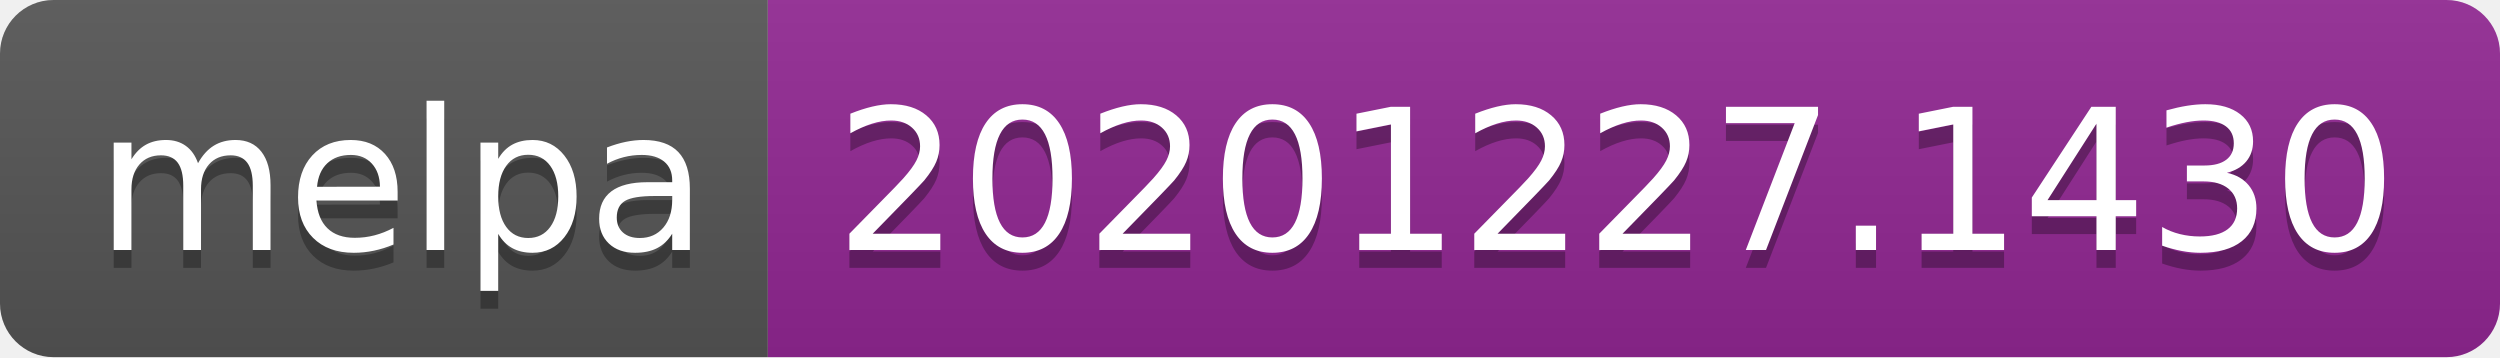
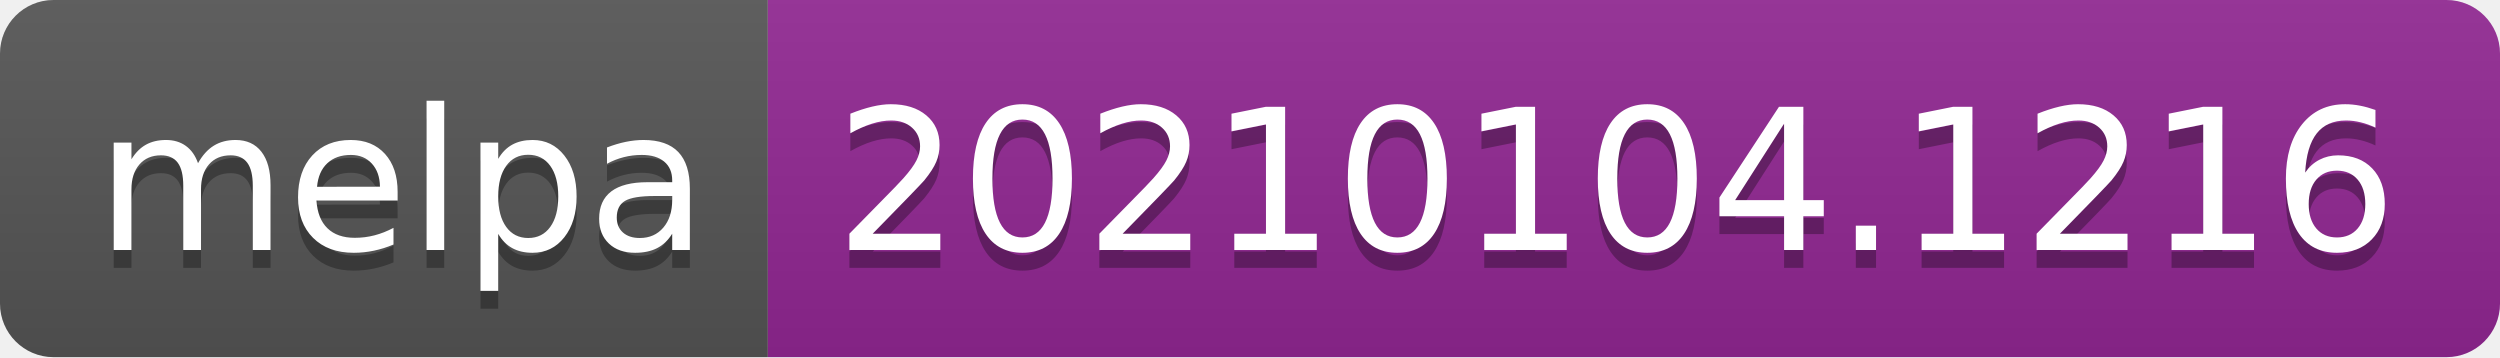
- <svg xmlns="http://www.w3.org/2000/svg" width="140" height="20" role="img" aria-label="melpa: 20201227.1430">
+ <svg xmlns="http://www.w3.org/2000/svg" width="140" height="20" role="img" aria-label="melpa: 20210104.1216">
  <linearGradient id="s" x2="0" y2="100%">
    <stop offset="0" stop-color="#bbb" stop-opacity=".1" />
    <stop offset="1" stop-opacity=".1" />
  </linearGradient>
  <clipPath id="r">
    <rect width="140" height="20" rx="3" fill="#fff" />
  </clipPath>
  <g clip-path="url(#r)">
    <rect width="43" height="20" fill="#555" />
    <rect x="43" width="97" height="20" fill="#922793" />
    <rect width="140" height="20" fill="url(#s)" />
  </g>
  <g fill="#fff" text-anchor="middle" font-family="Verdana,Geneva,DejaVu Sans,sans-serif" text-rendering="geometricPrecision" font-size="110">
    <text aria-hidden="true" x="225" y="150" fill="#010101" fill-opacity=".3" transform="scale(.1)" textLength="330">melpa</text>
    <text x="225" y="140" transform="scale(.1)" fill="#fff" textLength="330">melpa</text>
-     <text aria-hidden="true" x="905" y="150" fill="#010101" fill-opacity=".3" transform="scale(.1)" textLength="870">20201227.1430</text>
-     <text x="905" y="140" transform="scale(.1)" fill="#fff" textLength="870">20201227.1430</text>
+     <text aria-hidden="true" x="905" y="150" fill="#010101" fill-opacity=".3" transform="scale(.1)" textLength="870">20210104.1216</text>
+     <text x="905" y="140" transform="scale(.1)" fill="#fff" textLength="870">20210104.1216</text>
  </g>
</svg>
